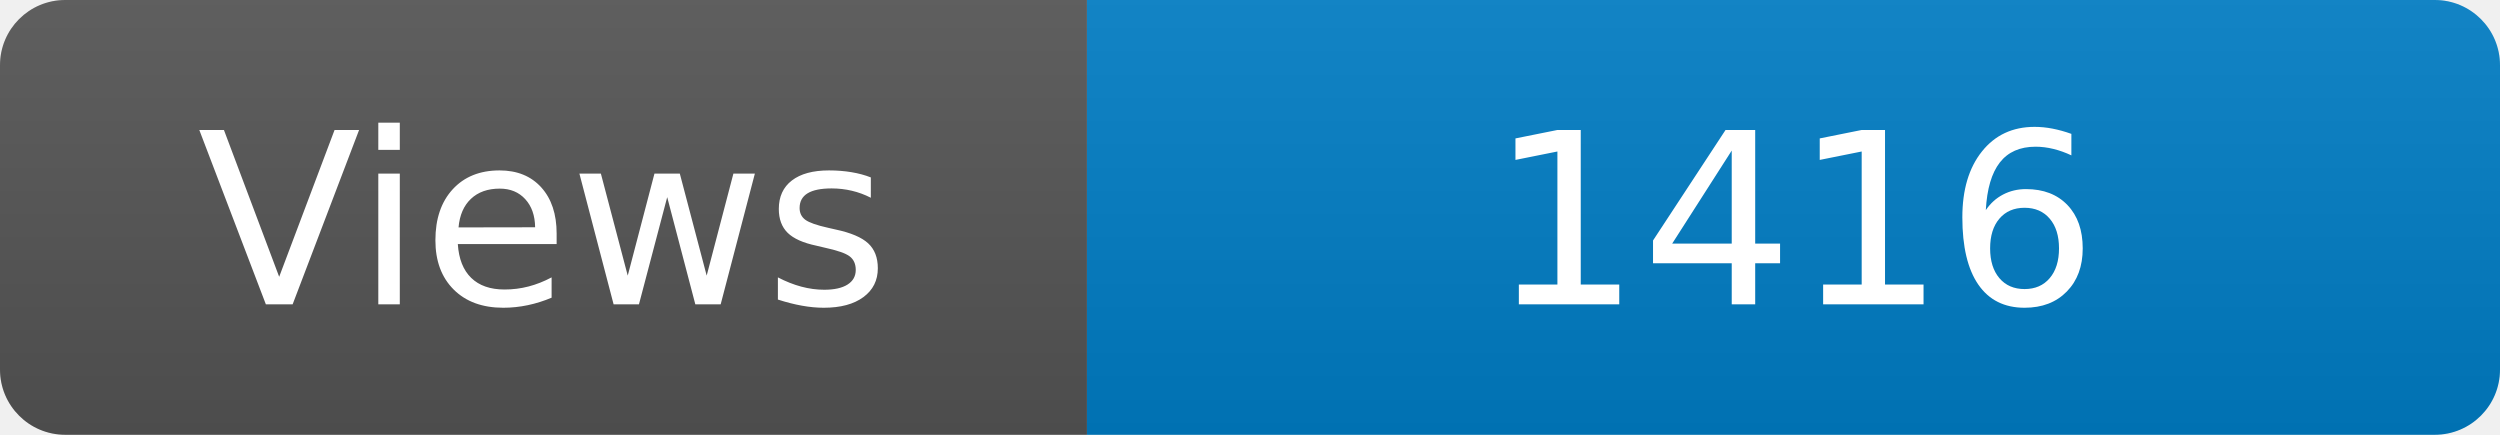
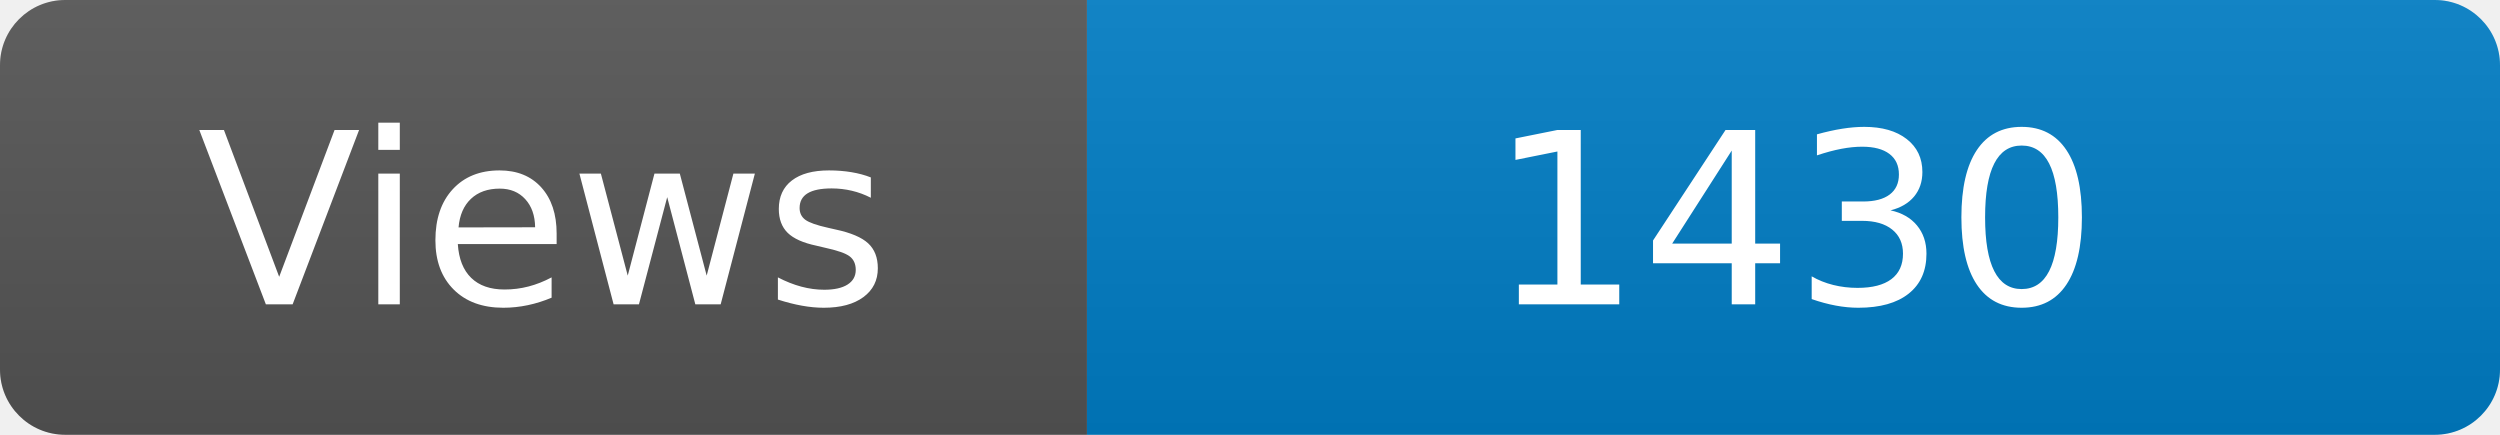
<svg xmlns="http://www.w3.org/2000/svg" width="115" height="20" role="img" aria-label="Maintained?: yes">
  <linearGradient id="s" x2="0" y2="100%">
    <stop offset="0" stop-color="#bbb" stop-opacity=".1" />
    <stop offset="1" stop-opacity=".1" />
  </linearGradient>
  <clipPath id="r">
    <rect width="115" height="20" rx="3" fill="#fff" />
  </clipPath>
  <g clip-path="url(#r)">
    <rect width="50" height="20" fill="#555" />
    <rect x="50" width="160" height="20" fill="#007ec6" />
    <rect width="115" height="20" fill="url(#s)" />
  </g>
  <g fill="#fff" text-anchor="middle" font-family="Verdana,Geneva,DejaVu Sans,sans-serif" font-size="110">
    <text x="250" y="140" transform="scale(.1)" fill="#fff">Views</text>
-     <text x="825" y="140" transform="scale(.1)" fill="#fff">1416</text>
+     <text x="825" y="140" transform="scale(.1)" fill="#fff">1430</text>
  </g>
</svg>
